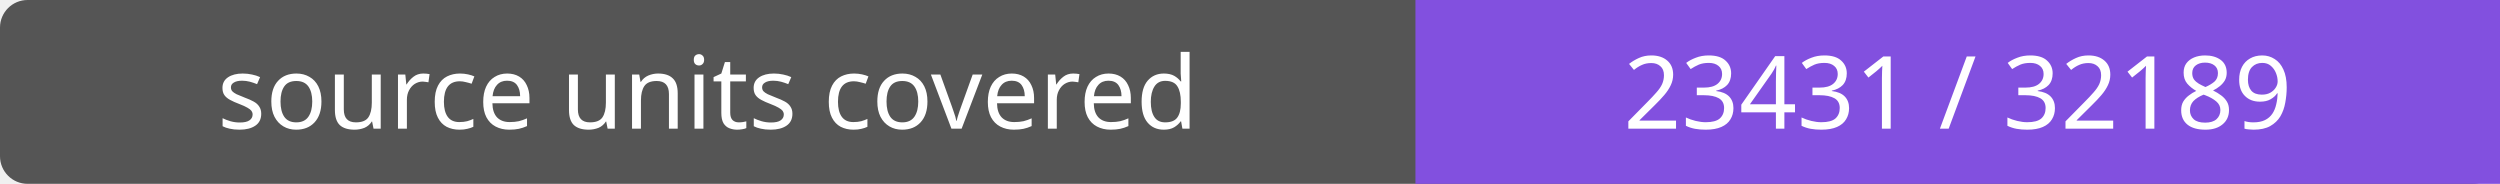
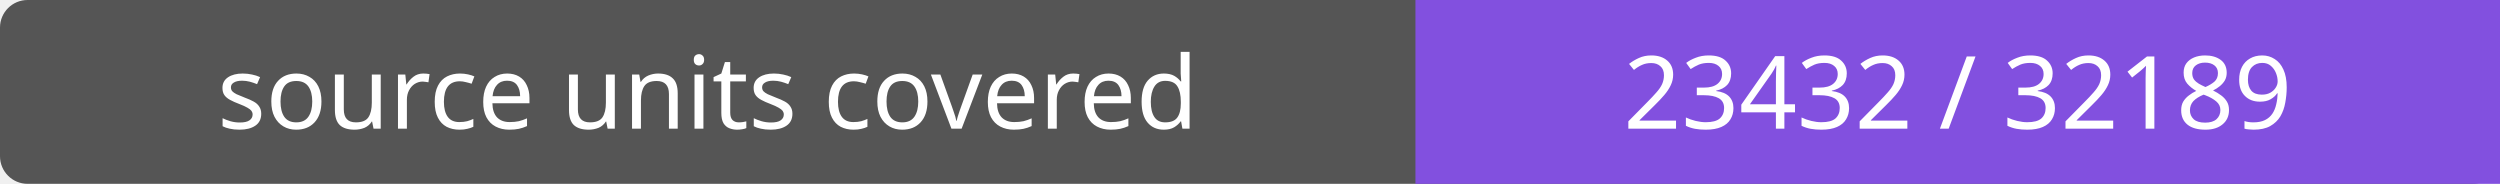
- <svg xmlns="http://www.w3.org/2000/svg" width="272" height="20" role="img" aria-label="source units covered: 23431 / 32189">
+ <svg xmlns="http://www.w3.org/2000/svg" width="272" height="20" role="img" aria-label="source units covered: 23432 / 32189">
  <rect width="272" height="20" rx="3" fill="#555" />
  <path fill="#8250df" d="M154 0h118v20H154z" />
  <g fill="#fff" text-anchor="middle" font-family="Verdana,sans-serif" font-size="11">
    <text x="77.0" y="14">source units covered</text>
-     <text x="213.0" y="14">23431 / 32189</text>
+     <text x="213.0" y="14">23432 / 32189</text>
  </g>
</svg>
